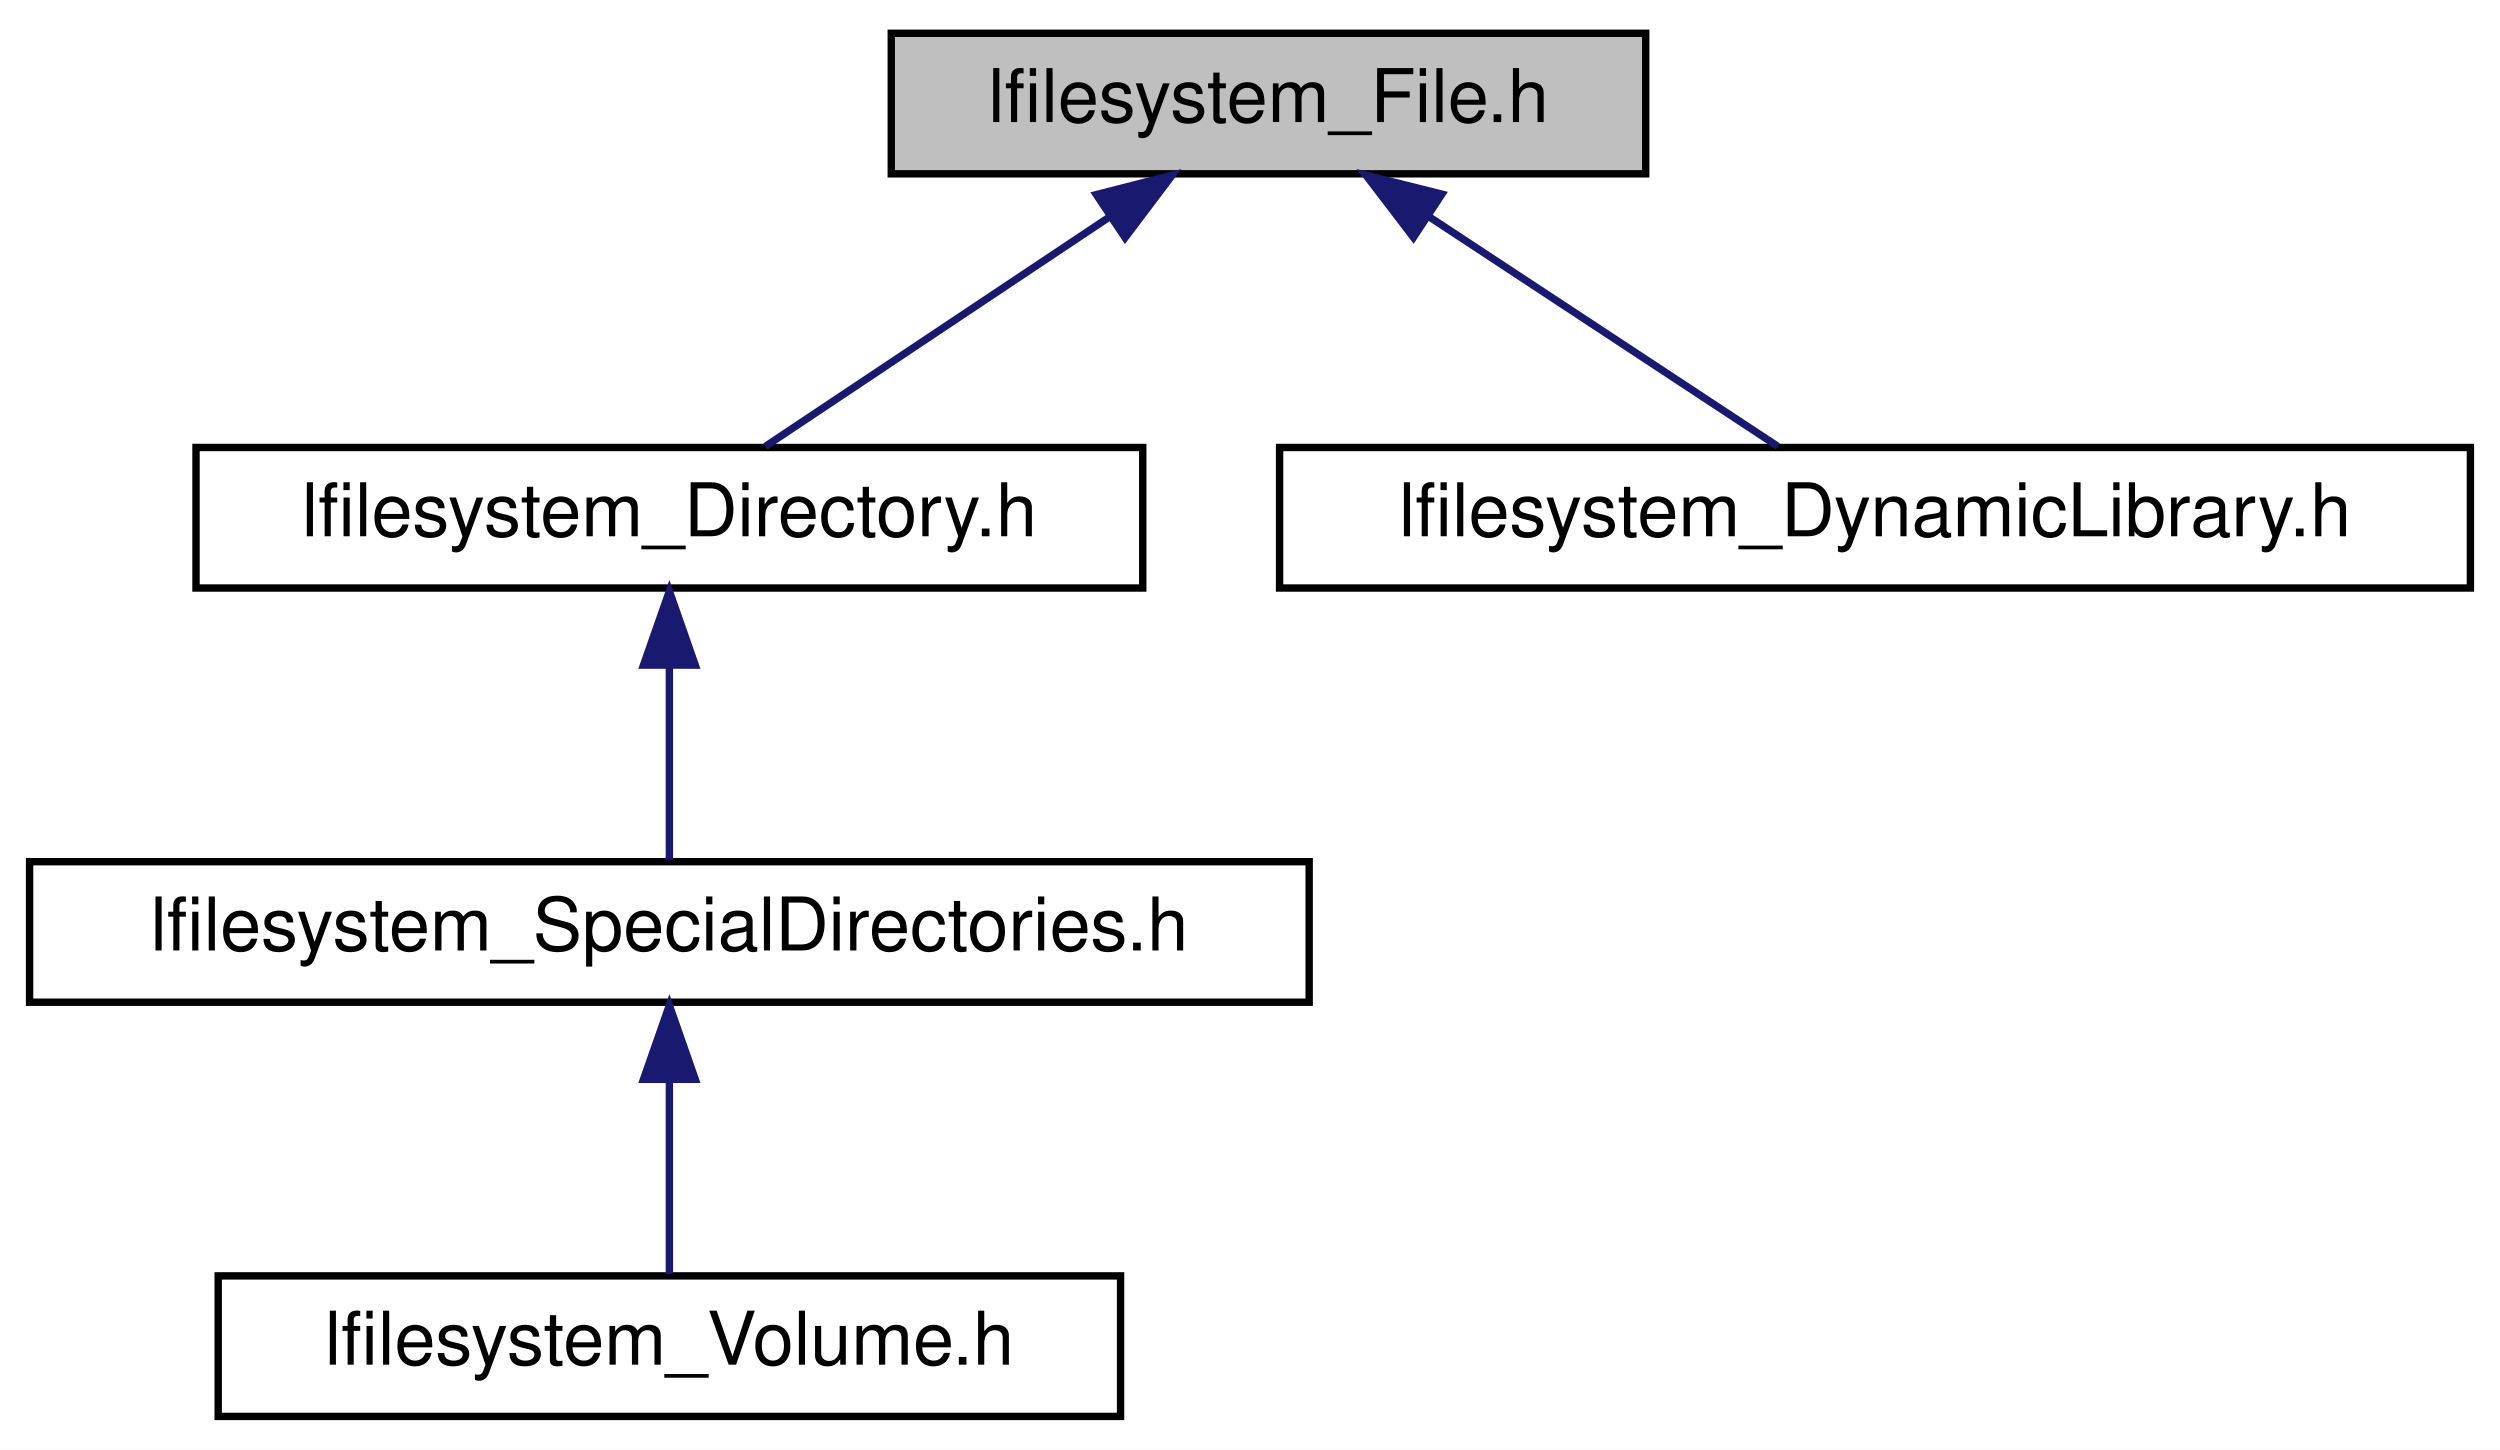
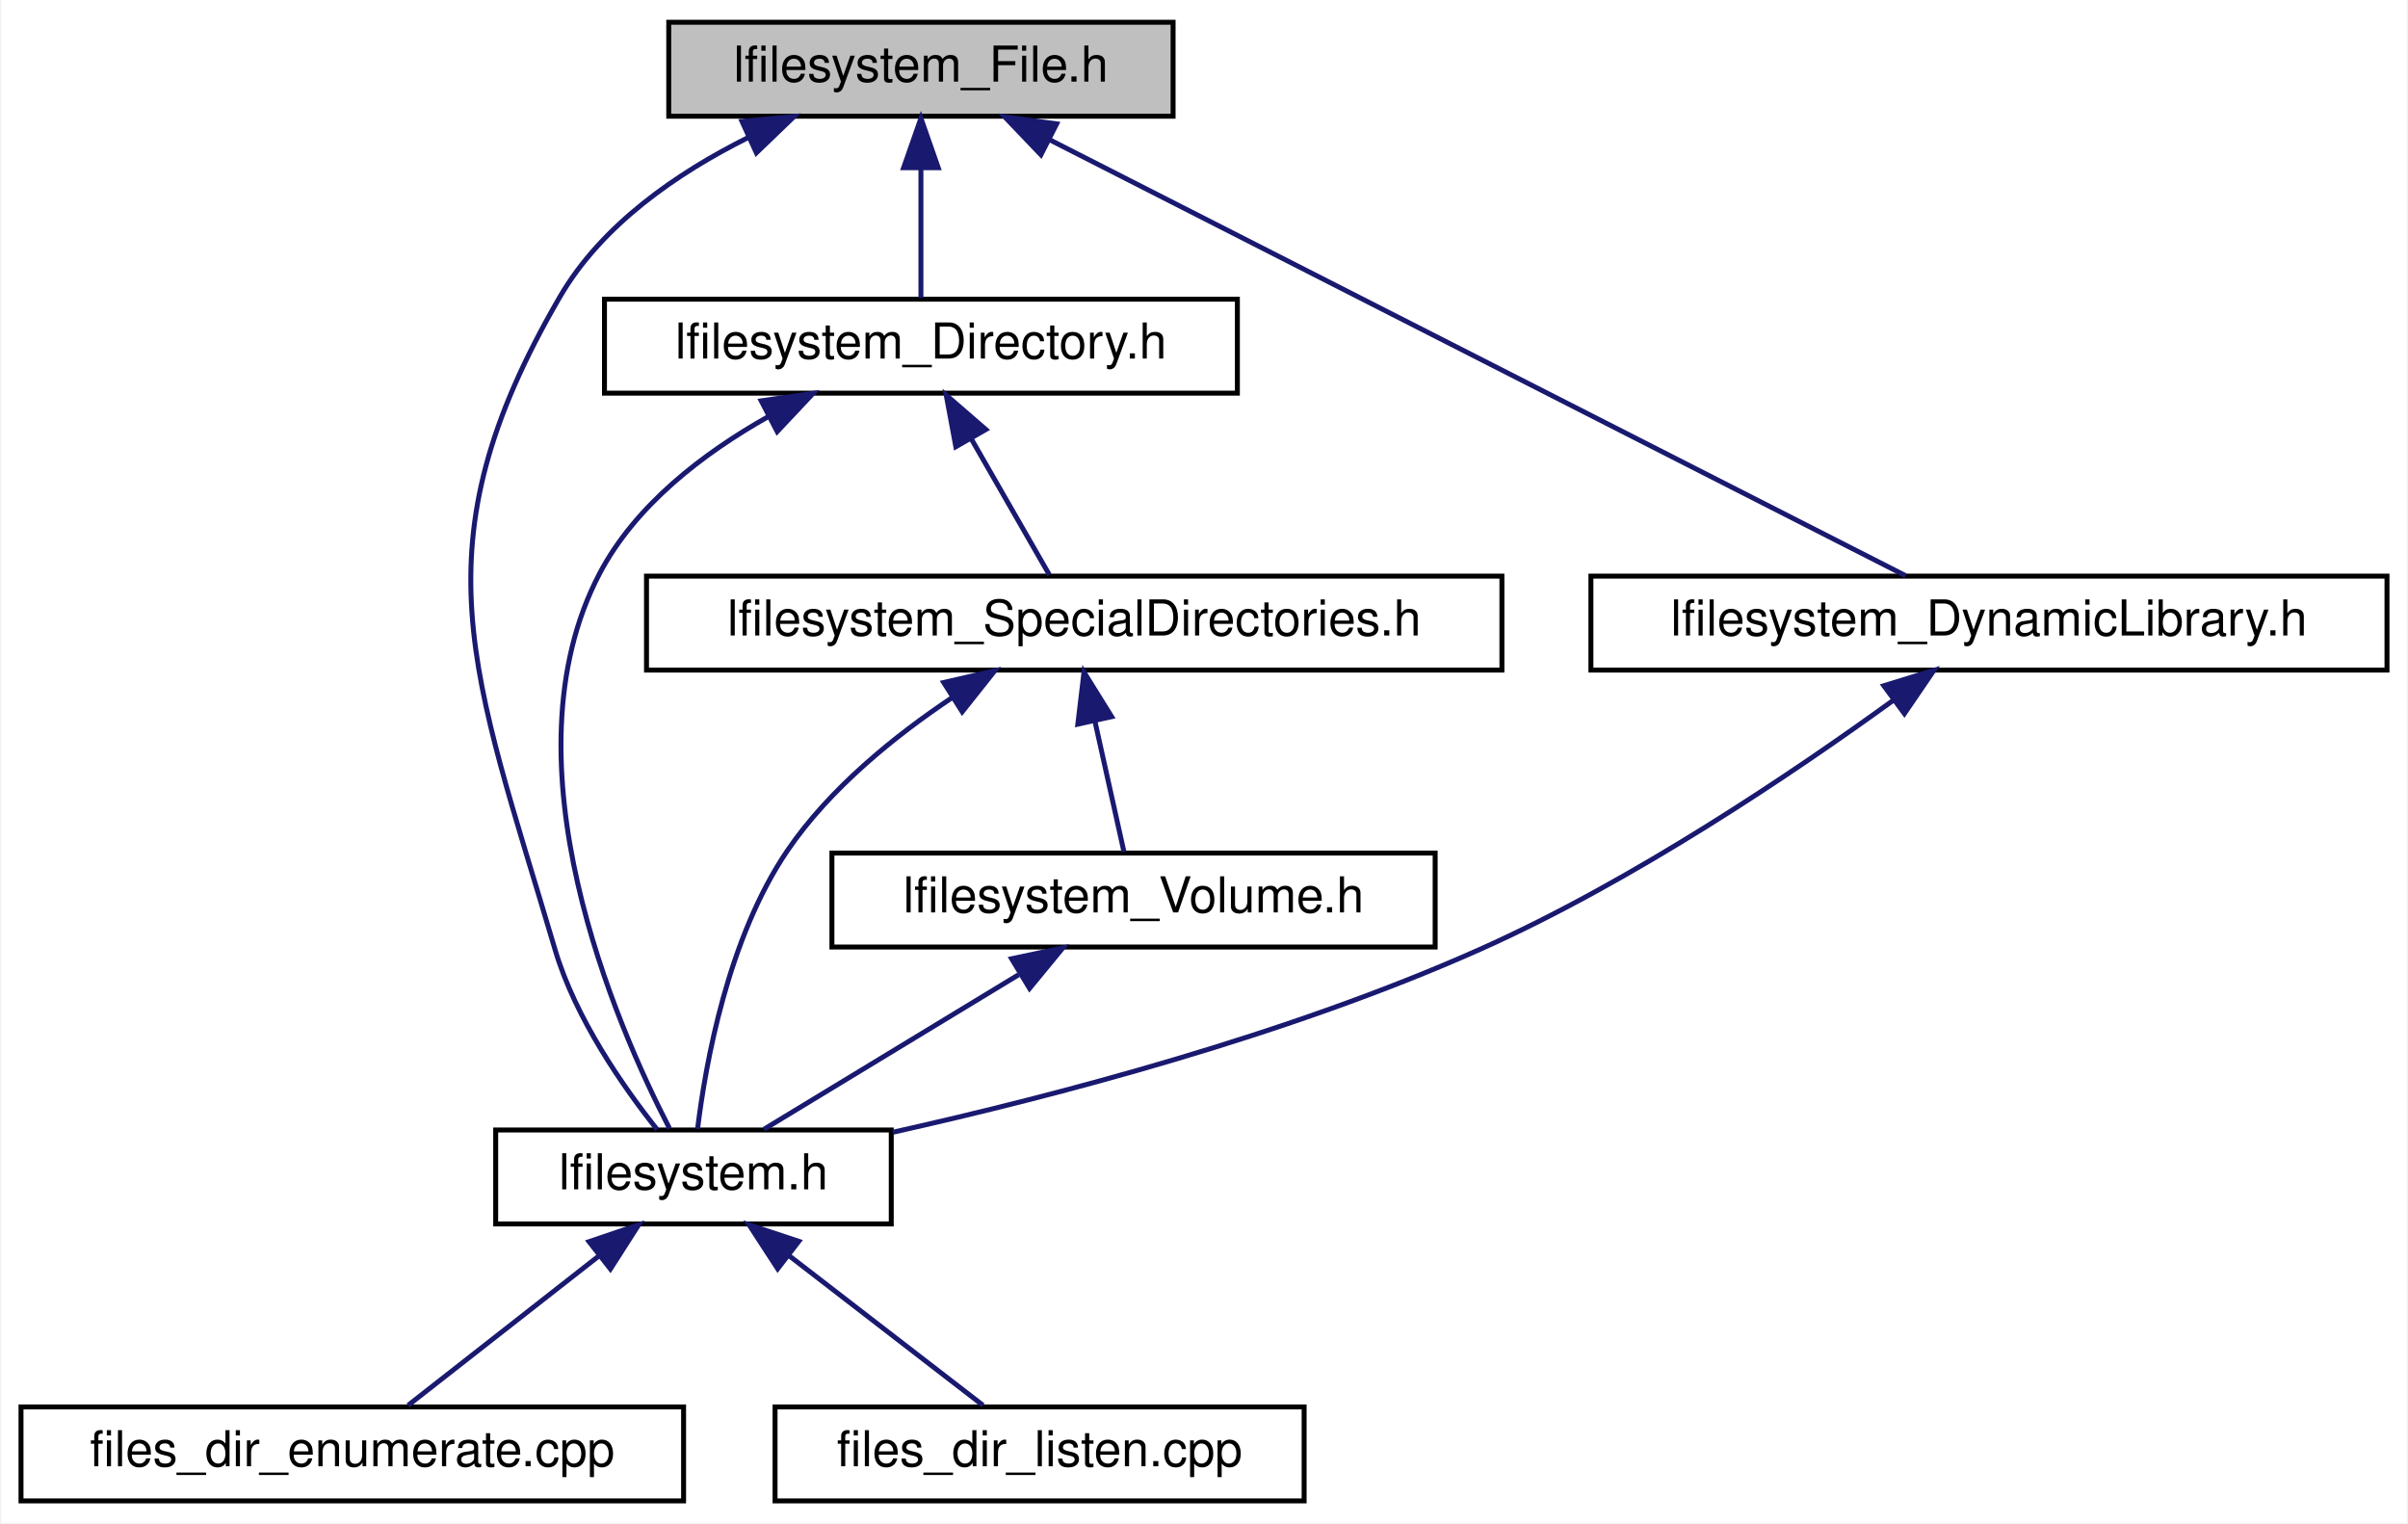
- <svg xmlns="http://www.w3.org/2000/svg" xmlns:xlink="http://www.w3.org/1999/xlink" width="338pt" height="196pt" viewBox="0.00 0.00 338.00 196.00">
-   <g id="graph0" class="graph" transform="scale(1 1) rotate(0) translate(4 192)">
-     <polygon fill="white" stroke="transparent" points="-4,4 -4,-192 334,-192 334,4 -4,4" />
+ <svg xmlns="http://www.w3.org/2000/svg" xmlns:xlink="http://www.w3.org/1999/xlink" width="487pt" height="308pt" viewBox="0.00 0.00 486.50 308.00">
+   <g id="graph0" class="graph" transform="scale(1 1) rotate(0) translate(4 304)">
+     <polygon fill="white" stroke="transparent" points="-4,4 -4,-304 482.5,-304 482.5,4 -4,4" />
    <g id="node1" class="node">
      <g id="a_node1">
        <a xlink:title="This file defines the File and TempFile classes.">
-           <polygon fill="#bfbfbf" stroke="black" points="116.5,-168.5 116.5,-187.5 218.5,-187.5 218.5,-168.5 116.5,-168.5" />
-           <text text-anchor="middle" x="167.5" y="-175.5" font-family="Helvetica,sans-Serif" font-size="10.00">lfilesystem_File.h</text>
+           <polygon fill="#bfbfbf" stroke="black" points="131,-280.5 131,-299.5 233,-299.5 233,-280.5 131,-280.5" />
+           <text text-anchor="middle" x="182" y="-287.5" font-family="Helvetica,sans-Serif" font-size="10.00">lfilesystem_File.h</text>
        </a>
      </g>
    </g>
    <g id="node2" class="node">
      <g id="a_node2">
-         <a xlink:href="lfilesystem__Directory_8h.html" target="_top" xlink:title="This file defines the Directory class.">
-           <polygon fill="white" stroke="black" points="22.5,-112.5 22.5,-131.5 150.5,-131.5 150.5,-112.5 22.5,-112.5" />
-           <text text-anchor="middle" x="86.5" y="-119.5" font-family="Helvetica,sans-Serif" font-size="10.00">lfilesystem_Directory.h</text>
+         <a xlink:href="lfilesystem_8h.html" target="_top" xlink:title="The main header for the limes_files library.">
+           <polygon fill="white" stroke="black" points="96,-56.5 96,-75.5 176,-75.5 176,-56.5 96,-56.5" />
+           <text text-anchor="middle" x="136" y="-63.5" font-family="Helvetica,sans-Serif" font-size="10.00">lfilesystem.h</text>
        </a>
      </g>
    </g>
    <g id="edge1" class="edge">
-       <path fill="none" stroke="midnightblue" d="M145.93,-162.62C131.14,-152.76 111.99,-139.99 99.48,-131.65" />
-       <polygon fill="midnightblue" stroke="midnightblue" points="144.22,-165.69 154.49,-168.32 148.11,-159.86 144.22,-165.69" />
+       <path fill="none" stroke="midnightblue" d="M147.11,-276.21C132.73,-269.05 117.48,-258.57 109,-244 79.49,-193.29 91.38,-168.26 108,-112 112.12,-98.06 121.82,-84.18 128.64,-75.61" />
+       <polygon fill="midnightblue" stroke="midnightblue" points="145.81,-279.46 156.36,-280.45 148.72,-273.1 145.81,-279.46" />
    </g>
    <g id="node5" class="node">
      <g id="a_node5">
-         <a xlink:href="lfilesystem__DynamicLibrary_8h.html" target="_top" xlink:title="This file defines the DynamicLibrary class.">
-           <polygon fill="white" stroke="black" points="169,-112.5 169,-131.5 330,-131.5 330,-112.5 169,-112.5" />
-           <text text-anchor="middle" x="249.5" y="-119.5" font-family="Helvetica,sans-Serif" font-size="10.00">lfilesystem_DynamicLibrary.h</text>
+         <a xlink:href="lfilesystem__Directory_8h.html" target="_top" xlink:title="This file defines the Directory class.">
+           <polygon fill="white" stroke="black" points="118,-224.5 118,-243.5 246,-243.5 246,-224.5 118,-224.5" />
+           <text text-anchor="middle" x="182" y="-231.5" font-family="Helvetica,sans-Serif" font-size="10.00">lfilesystem_Directory.h</text>
        </a>
      </g>
    </g>
    <g id="edge4" class="edge">
-       <path fill="none" stroke="midnightblue" d="M189.33,-162.62C204.31,-152.76 223.7,-139.99 236.36,-131.65" />
-       <polygon fill="midnightblue" stroke="midnightblue" points="187.1,-159.9 180.67,-168.32 190.95,-165.75 187.1,-159.9" />
+       <path fill="none" stroke="midnightblue" d="M182,-269.8C182,-260.91 182,-250.78 182,-243.75" />
+       <polygon fill="midnightblue" stroke="midnightblue" points="178.5,-270.08 182,-280.08 185.5,-270.08 178.5,-270.08" />
+     </g>
+     <g id="node8" class="node">
+       <g id="a_node8">
+         <a xlink:href="lfilesystem__DynamicLibrary_8h.html" target="_top" xlink:title="This file defines the DynamicLibrary class.">
+           <polygon fill="white" stroke="black" points="317.5,-168.5 317.5,-187.5 478.5,-187.5 478.5,-168.5 317.5,-168.5" />
+           <text text-anchor="middle" x="398" y="-175.5" font-family="Helvetica,sans-Serif" font-size="10.00">lfilesystem_DynamicLibrary.h</text>
+         </a>
+       </g>
+     </g>
+     <g id="edge10" class="edge">
+       <path fill="none" stroke="midnightblue" d="M208.05,-275.73C252.92,-252.88 343.59,-206.71 381.13,-187.59" />
+       <polygon fill="midnightblue" stroke="midnightblue" points="206.27,-272.71 198.95,-280.37 209.45,-278.95 206.27,-272.71" />
    </g>
    <g id="node3" class="node">
      <g id="a_node3">
-         <a xlink:href="lfilesystem__SpecialDirectories_8h.html" target="_top" xlink:title="This file contains utility functions for finding some common directories.">
-           <polygon fill="white" stroke="black" points="0,-56.5 0,-75.5 173,-75.5 173,-56.5 0,-56.5" />
-           <text text-anchor="middle" x="86.5" y="-63.5" font-family="Helvetica,sans-Serif" font-size="10.00">lfilesystem_SpecialDirectories.h</text>
+         <a xlink:href="files__dir__enumerate_8cpp_source.html" target="_top" xlink:title=" ">
+           <polygon fill="white" stroke="black" points="0,-0.5 0,-19.5 134,-19.5 134,-0.5 0,-0.5" />
+           <text text-anchor="middle" x="67" y="-7.5" font-family="Helvetica,sans-Serif" font-size="10.00">files_dir_enumerate.cpp</text>
        </a>
      </g>
    </g>
    <g id="edge2" class="edge">
-       <path fill="none" stroke="midnightblue" d="M86.5,-101.8C86.5,-92.91 86.5,-82.78 86.5,-75.75" />
-       <polygon fill="midnightblue" stroke="midnightblue" points="83,-102.08 86.5,-112.08 90,-102.08 83,-102.08" />
+       <path fill="none" stroke="midnightblue" d="M116.96,-50.1C104.54,-40.38 88.76,-28.03 78.29,-19.83" />
+       <polygon fill="midnightblue" stroke="midnightblue" points="114.88,-52.92 124.91,-56.32 119.2,-47.4 114.88,-52.92" />
    </g>
    <g id="node4" class="node">
      <g id="a_node4">
-         <a xlink:href="lfilesystem__Volume_8h.html" target="_top" xlink:title="This file defines the files::Volume class.">
-           <polygon fill="white" stroke="black" points="25.5,-0.5 25.5,-19.5 147.5,-19.5 147.5,-0.5 25.5,-0.5" />
-           <text text-anchor="middle" x="86.5" y="-7.5" font-family="Helvetica,sans-Serif" font-size="10.00">lfilesystem_Volume.h</text>
+         <a xlink:href="files__dir__listen_8cpp_source.html" target="_top" xlink:title=" ">
+           <polygon fill="white" stroke="black" points="152.5,-0.5 152.5,-19.5 259.5,-19.5 259.5,-0.5 152.5,-0.5" />
+           <text text-anchor="middle" x="206" y="-7.5" font-family="Helvetica,sans-Serif" font-size="10.00">files_dir_listen.cpp</text>
        </a>
      </g>
    </g>
    <g id="edge3" class="edge">
-       <path fill="none" stroke="midnightblue" d="M86.5,-45.8C86.5,-36.91 86.5,-26.78 86.5,-19.75" />
-       <polygon fill="midnightblue" stroke="midnightblue" points="83,-46.08 86.5,-56.08 90,-46.08 83,-46.08" />
+       <path fill="none" stroke="midnightblue" d="M155.31,-50.1C167.91,-40.38 183.93,-28.03 194.55,-19.83" />
+       <polygon fill="midnightblue" stroke="midnightblue" points="153.03,-47.44 147.25,-56.32 157.3,-52.99 153.03,-47.44" />
+     </g>
+     <g id="edge5" class="edge">
+       <path fill="none" stroke="midnightblue" d="M150.98,-219.67C138.01,-212.35 124.28,-201.89 117,-188 97.06,-149.95 120.42,-96.61 131.16,-75.8" />
+       <polygon fill="midnightblue" stroke="midnightblue" points="149.7,-222.95 160.19,-224.45 152.93,-216.73 149.7,-222.95" />
+     </g>
+     <g id="node6" class="node">
+       <g id="a_node6">
+         <a xlink:href="lfilesystem__SpecialDirectories_8h.html" target="_top" xlink:title="This file contains utility functions for finding some common directories.">
+           <polygon fill="white" stroke="black" points="126.5,-168.5 126.5,-187.5 299.5,-187.5 299.5,-168.5 126.5,-168.5" />
+           <text text-anchor="middle" x="213" y="-175.5" font-family="Helvetica,sans-Serif" font-size="10.00">lfilesystem_SpecialDirectories.h</text>
+         </a>
+       </g>
+     </g>
+     <g id="edge6" class="edge">
+       <path fill="none" stroke="midnightblue" d="M192.18,-215.27C197.47,-206.05 203.72,-195.17 207.98,-187.75" />
+       <polygon fill="midnightblue" stroke="midnightblue" points="189.06,-213.67 187.12,-224.08 195.13,-217.15 189.06,-213.67" />
+     </g>
+     <g id="edge7" class="edge">
+       <path fill="none" stroke="midnightblue" d="M188.43,-163.01C176.78,-155.24 163.57,-144.59 155,-132 142.96,-114.31 138.44,-88.92 136.83,-75.72" />
+       <polygon fill="midnightblue" stroke="midnightblue" points="186.61,-165.99 196.94,-168.37 190.35,-160.07 186.61,-165.99" />
+     </g>
+     <g id="node7" class="node">
+       <g id="a_node7">
+         <a xlink:href="lfilesystem__Volume_8h.html" target="_top" xlink:title="This file defines the files::Volume class.">
+           <polygon fill="white" stroke="black" points="164,-112.5 164,-131.5 286,-131.5 286,-112.5 164,-112.5" />
+           <text text-anchor="middle" x="225" y="-119.5" font-family="Helvetica,sans-Serif" font-size="10.00">lfilesystem_Volume.h</text>
+         </a>
+       </g>
+     </g>
+     <g id="edge8" class="edge">
+       <path fill="none" stroke="midnightblue" d="M217.2,-158.1C219.19,-149.14 221.48,-138.86 223.06,-131.75" />
+       <polygon fill="midnightblue" stroke="midnightblue" points="213.73,-157.56 214.98,-168.08 220.57,-159.08 213.73,-157.56" />
+     </g>
+     <g id="edge9" class="edge">
+       <path fill="none" stroke="midnightblue" d="M201.76,-106.9C185.44,-97 164.13,-84.07 150.26,-75.65" />
+       <polygon fill="midnightblue" stroke="midnightblue" points="200.34,-110.13 210.7,-112.32 203.97,-104.14 200.34,-110.13" />
+     </g>
+     <g id="edge11" class="edge">
+       <path fill="none" stroke="midnightblue" d="M378.61,-162.36C358.58,-147.84 325.98,-125.81 295,-112 256.22,-94.71 209.14,-82.37 176.31,-75.04" />
+       <polygon fill="midnightblue" stroke="midnightblue" points="376.74,-165.34 386.87,-168.45 380.9,-159.7 376.74,-165.34" />
    </g>
  </g>
</svg>
